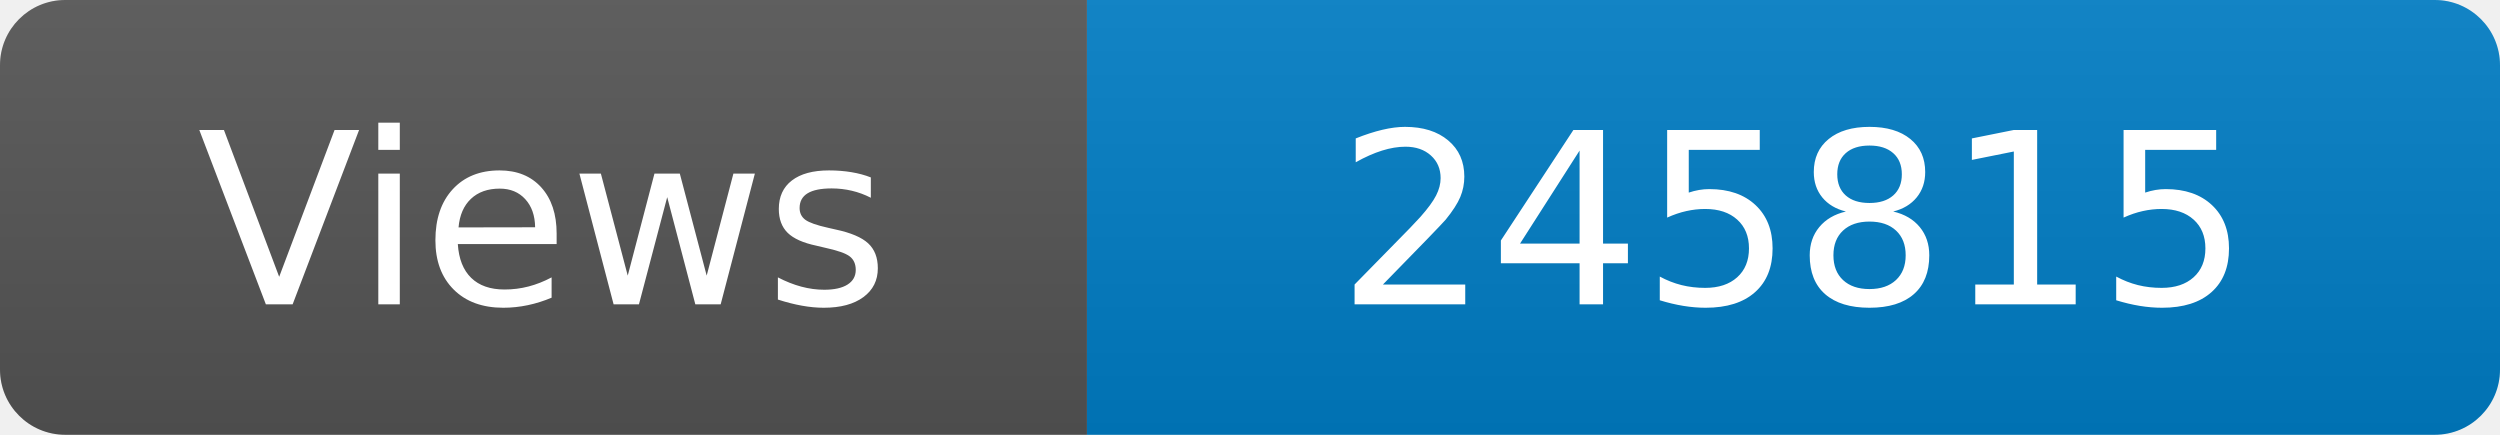
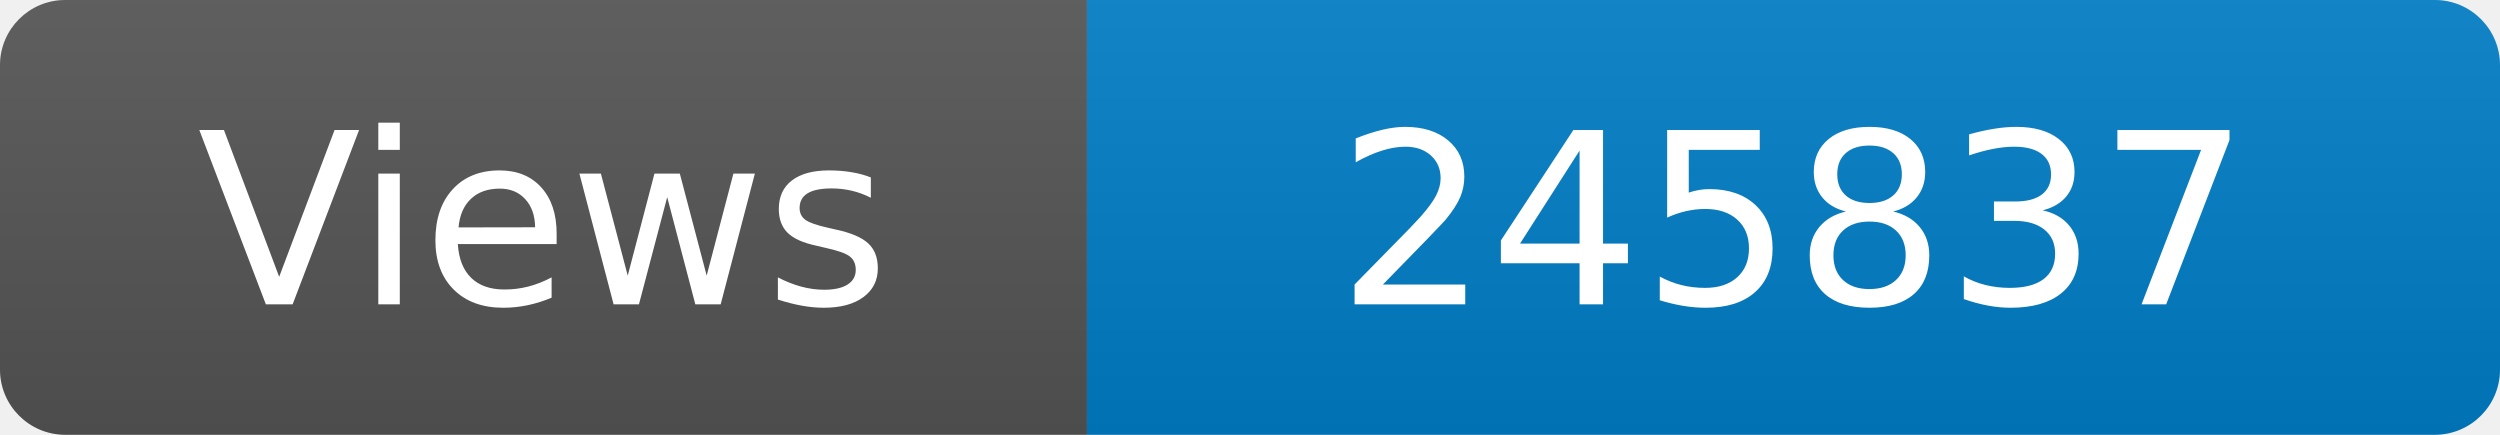
<svg xmlns="http://www.w3.org/2000/svg" width="115" height="20" role="img" aria-label="Maintained?: yes">
  <linearGradient id="s" x2="0" y2="100%">
    <stop offset="0" stop-color="#bbb" stop-opacity=".1" />
    <stop offset="1" stop-opacity=".1" />
  </linearGradient>
  <clipPath id="r">
    <rect width="115" height="20" rx="3" fill="#fff" />
  </clipPath>
  <g clip-path="url(#r)">
    <rect width="50" height="20" fill="#555" />
    <rect x="50" width="160" height="20" fill="#007ec6" />
    <rect width="115" height="20" fill="url(#s)" />
  </g>
  <g fill="#fff" text-anchor="middle" font-family="Verdana,Geneva,DejaVu Sans,sans-serif" font-size="110">
    <text x="250" y="140" transform="scale(.1)" fill="#fff">Views</text>
-     <text x="825" y="140" transform="scale(.1)" fill="#fff">245815</text>
+     <text x="825" y="140" transform="scale(.1)" fill="#fff">245837</text>
  </g>
</svg>
